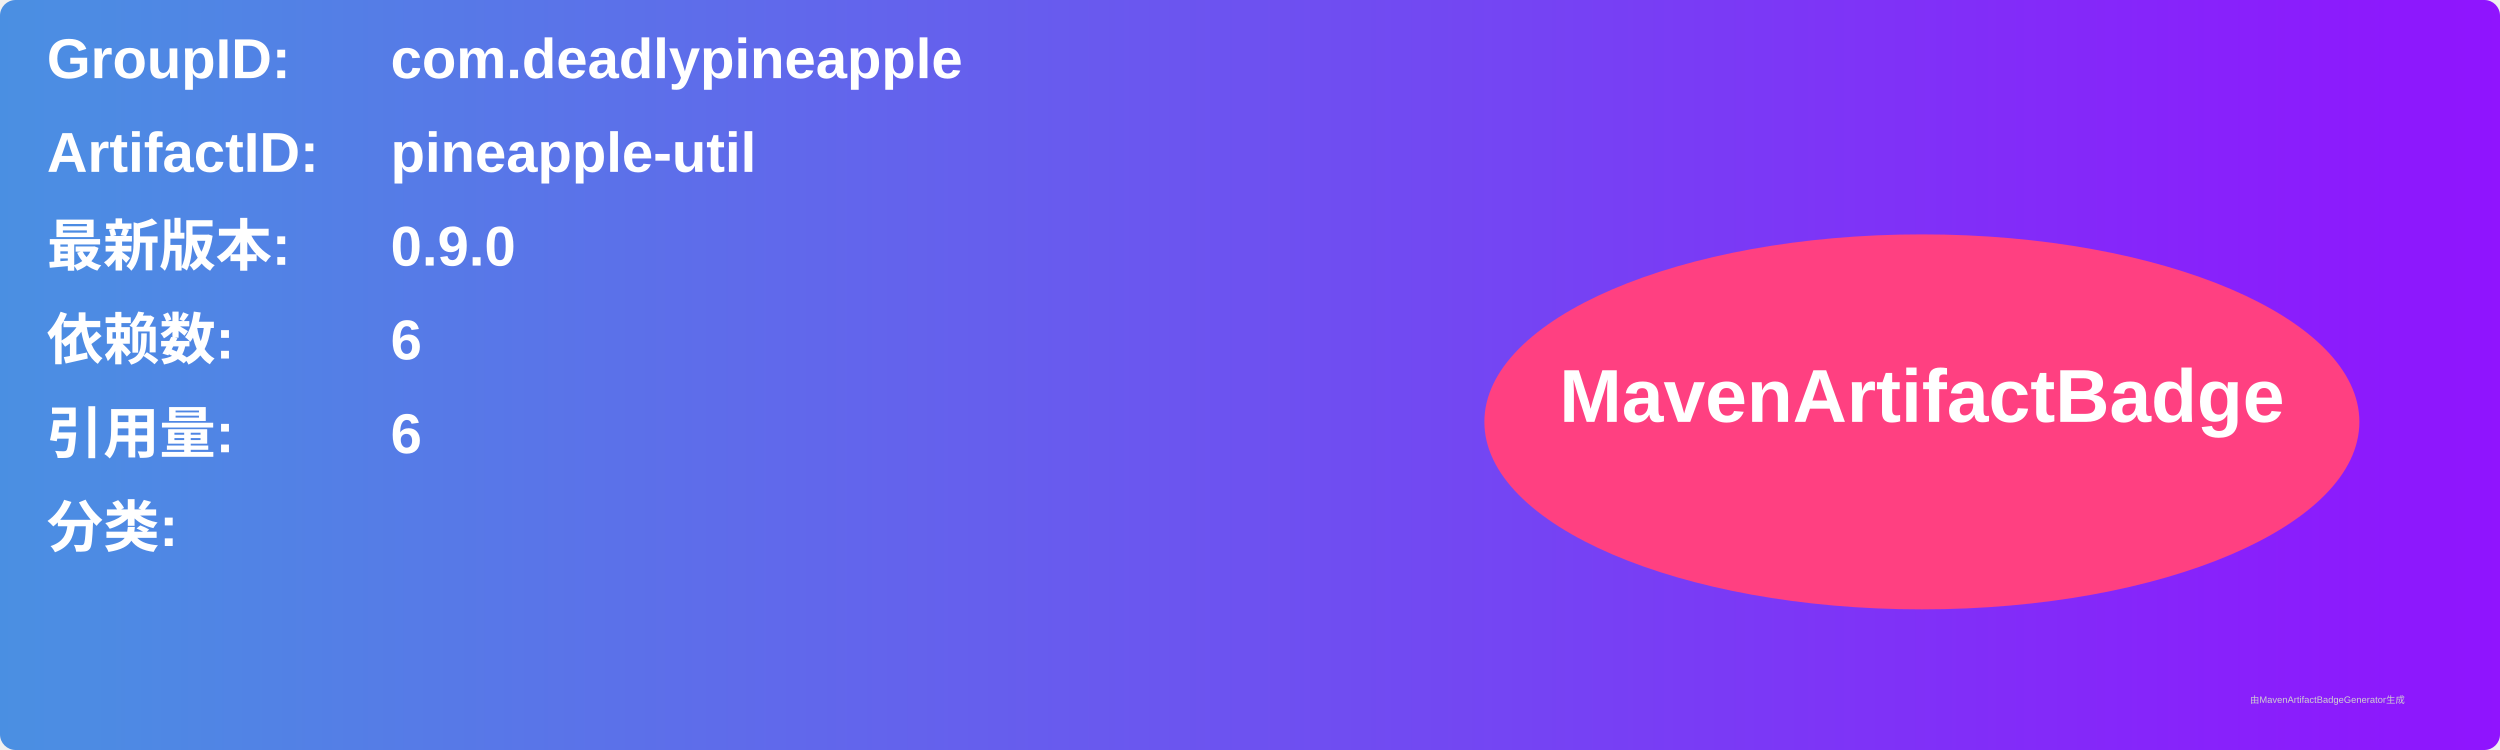
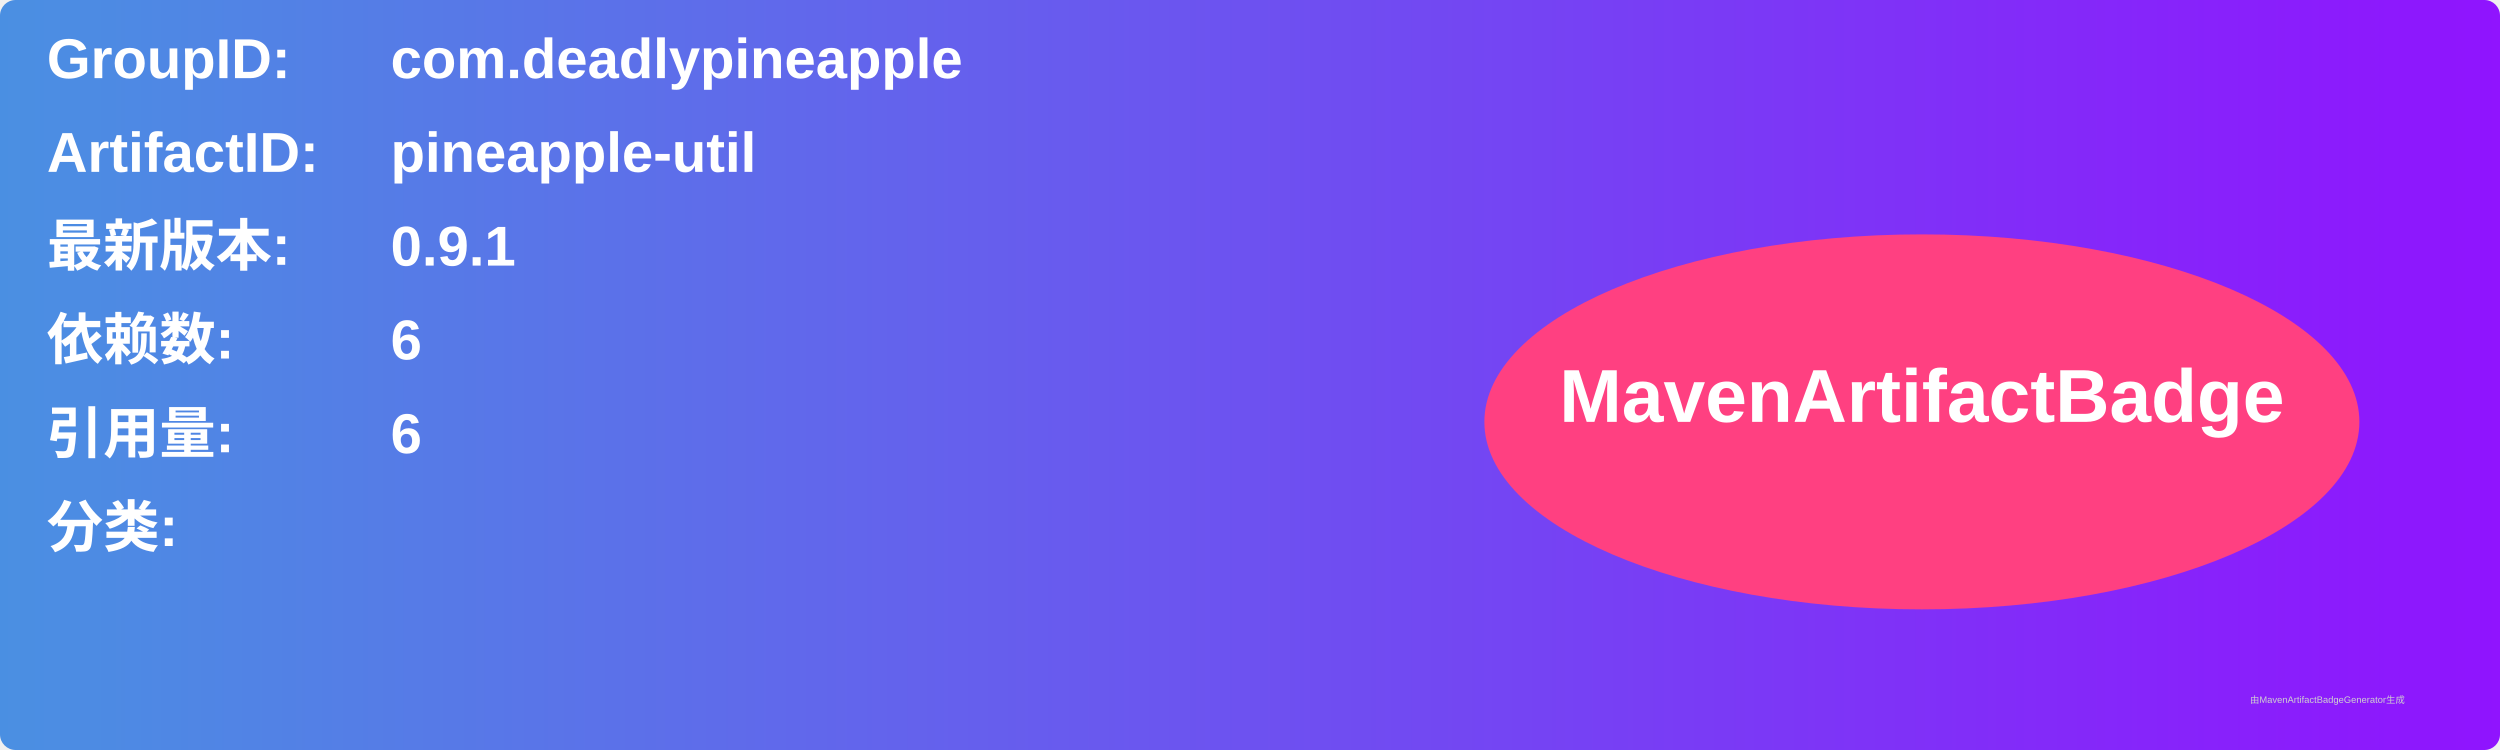
<svg xmlns="http://www.w3.org/2000/svg" width="800" height="240" viewBox="0 0 800 240">
  <linearGradient id="grad" x1="0%" y1="0%" x2="100%" y2="0%">
    <stop offset="0%" stop-color="#4a90e2" />
    <stop offset="100%" stop-color="#9013fe" />
  </linearGradient>
  <rect width="100%" height="100%" rx="5" ry="5" fill="url(#grad)" />
  <g transform="translate(15, 15)">
    <text x="0" y="10" font-family="Arial" font-size="18" fill="white" font-weight="bold" width="260">GroupID:</text>
    <text x="110" y="10" font-family="Arial" font-size="18" fill="white" font-weight="bold" width="460">com.deadlypineapple</text>
    <text x="0" y="40" font-family="Arial" font-size="18" fill="white" font-weight="bold" width="260">ArtifactID:</text>
    <text x="110" y="40" font-family="Arial" font-size="18" fill="white" font-weight="bold" width="460">pineapple-util</text>
    <text x="0" y="70" font-family="Arial" font-size="18" fill="white" font-weight="bold">最新版本:</text>
    <text x="110" y="70" font-family="Arial" font-size="18" fill="white" font-weight="bold">
-       <tspan font-weight="bold">0.9.0</tspan>
+       <tspan font-weight="bold">0.9.1</tspan>
    </text>
    <text x="0" y="100" font-family="Arial" font-size="18" fill="white" font-weight="bold">依赖数: </text>
    <text x="110" y="100" font-family="Arial" font-size="18" fill="white">
      <tspan font-weight="bold">6</tspan>
    </text>
    <text x="0" y="130" font-family="Arial" font-size="18" fill="white" font-weight="bold">引用量: </text>
    <text x="110" y="130" font-family="Arial" font-size="18" fill="white">
      <tspan font-weight="bold">6</tspan>
    </text>
    <text x="0" y="160" font-family="Arial" font-size="18" fill="white" font-weight="bold">分类:</text>
    <text x="10" y="190" font-family="Arial" font-size="10" fill="white">
      <tspan font-weight="bold" />
    </text>
    <ellipse cx="600" cy="120" rx="140" ry="60" fill="#ff4081" />
    <text x="600" y="120" text-anchor="middle" font-family="Arial" font-size="24" fill="white" font-weight="bold">MavenArtifactBadge</text>
  </g>
  <text x="720" y="225" font-family="Arial" font-size="3" fill="#d0d0d0">由MavenArtifactBadgeGenerator生成</text>
</svg>
